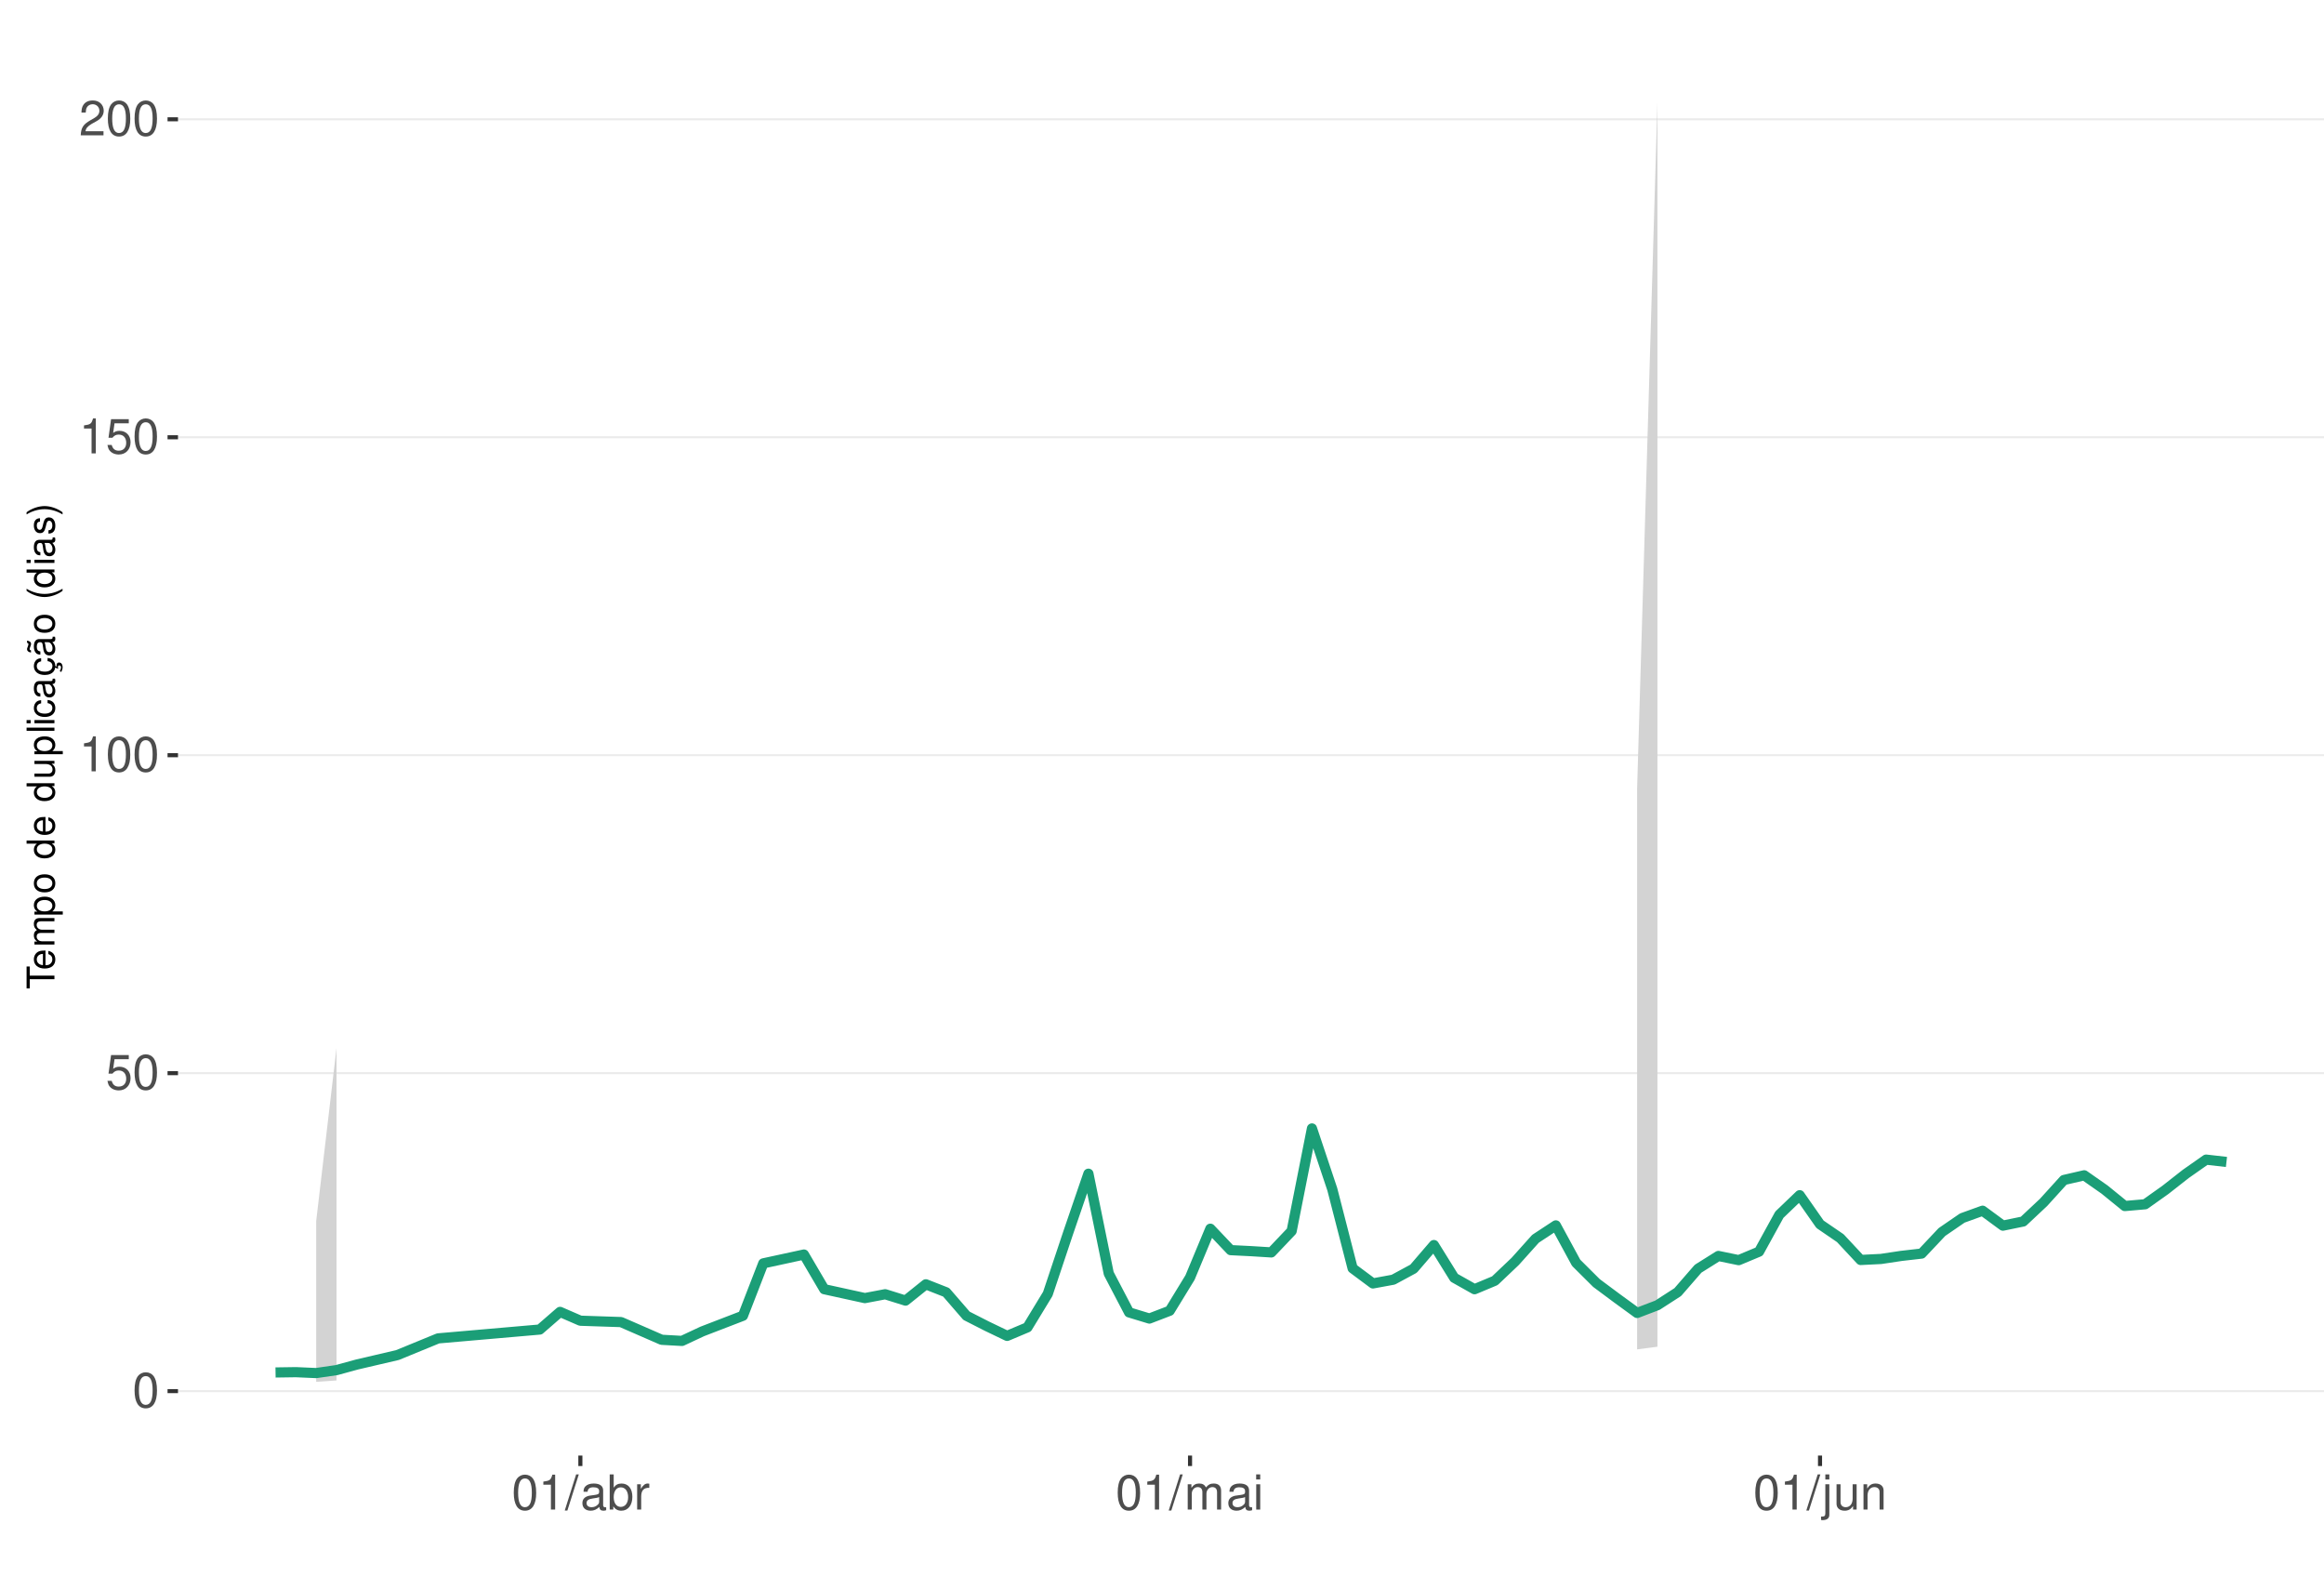
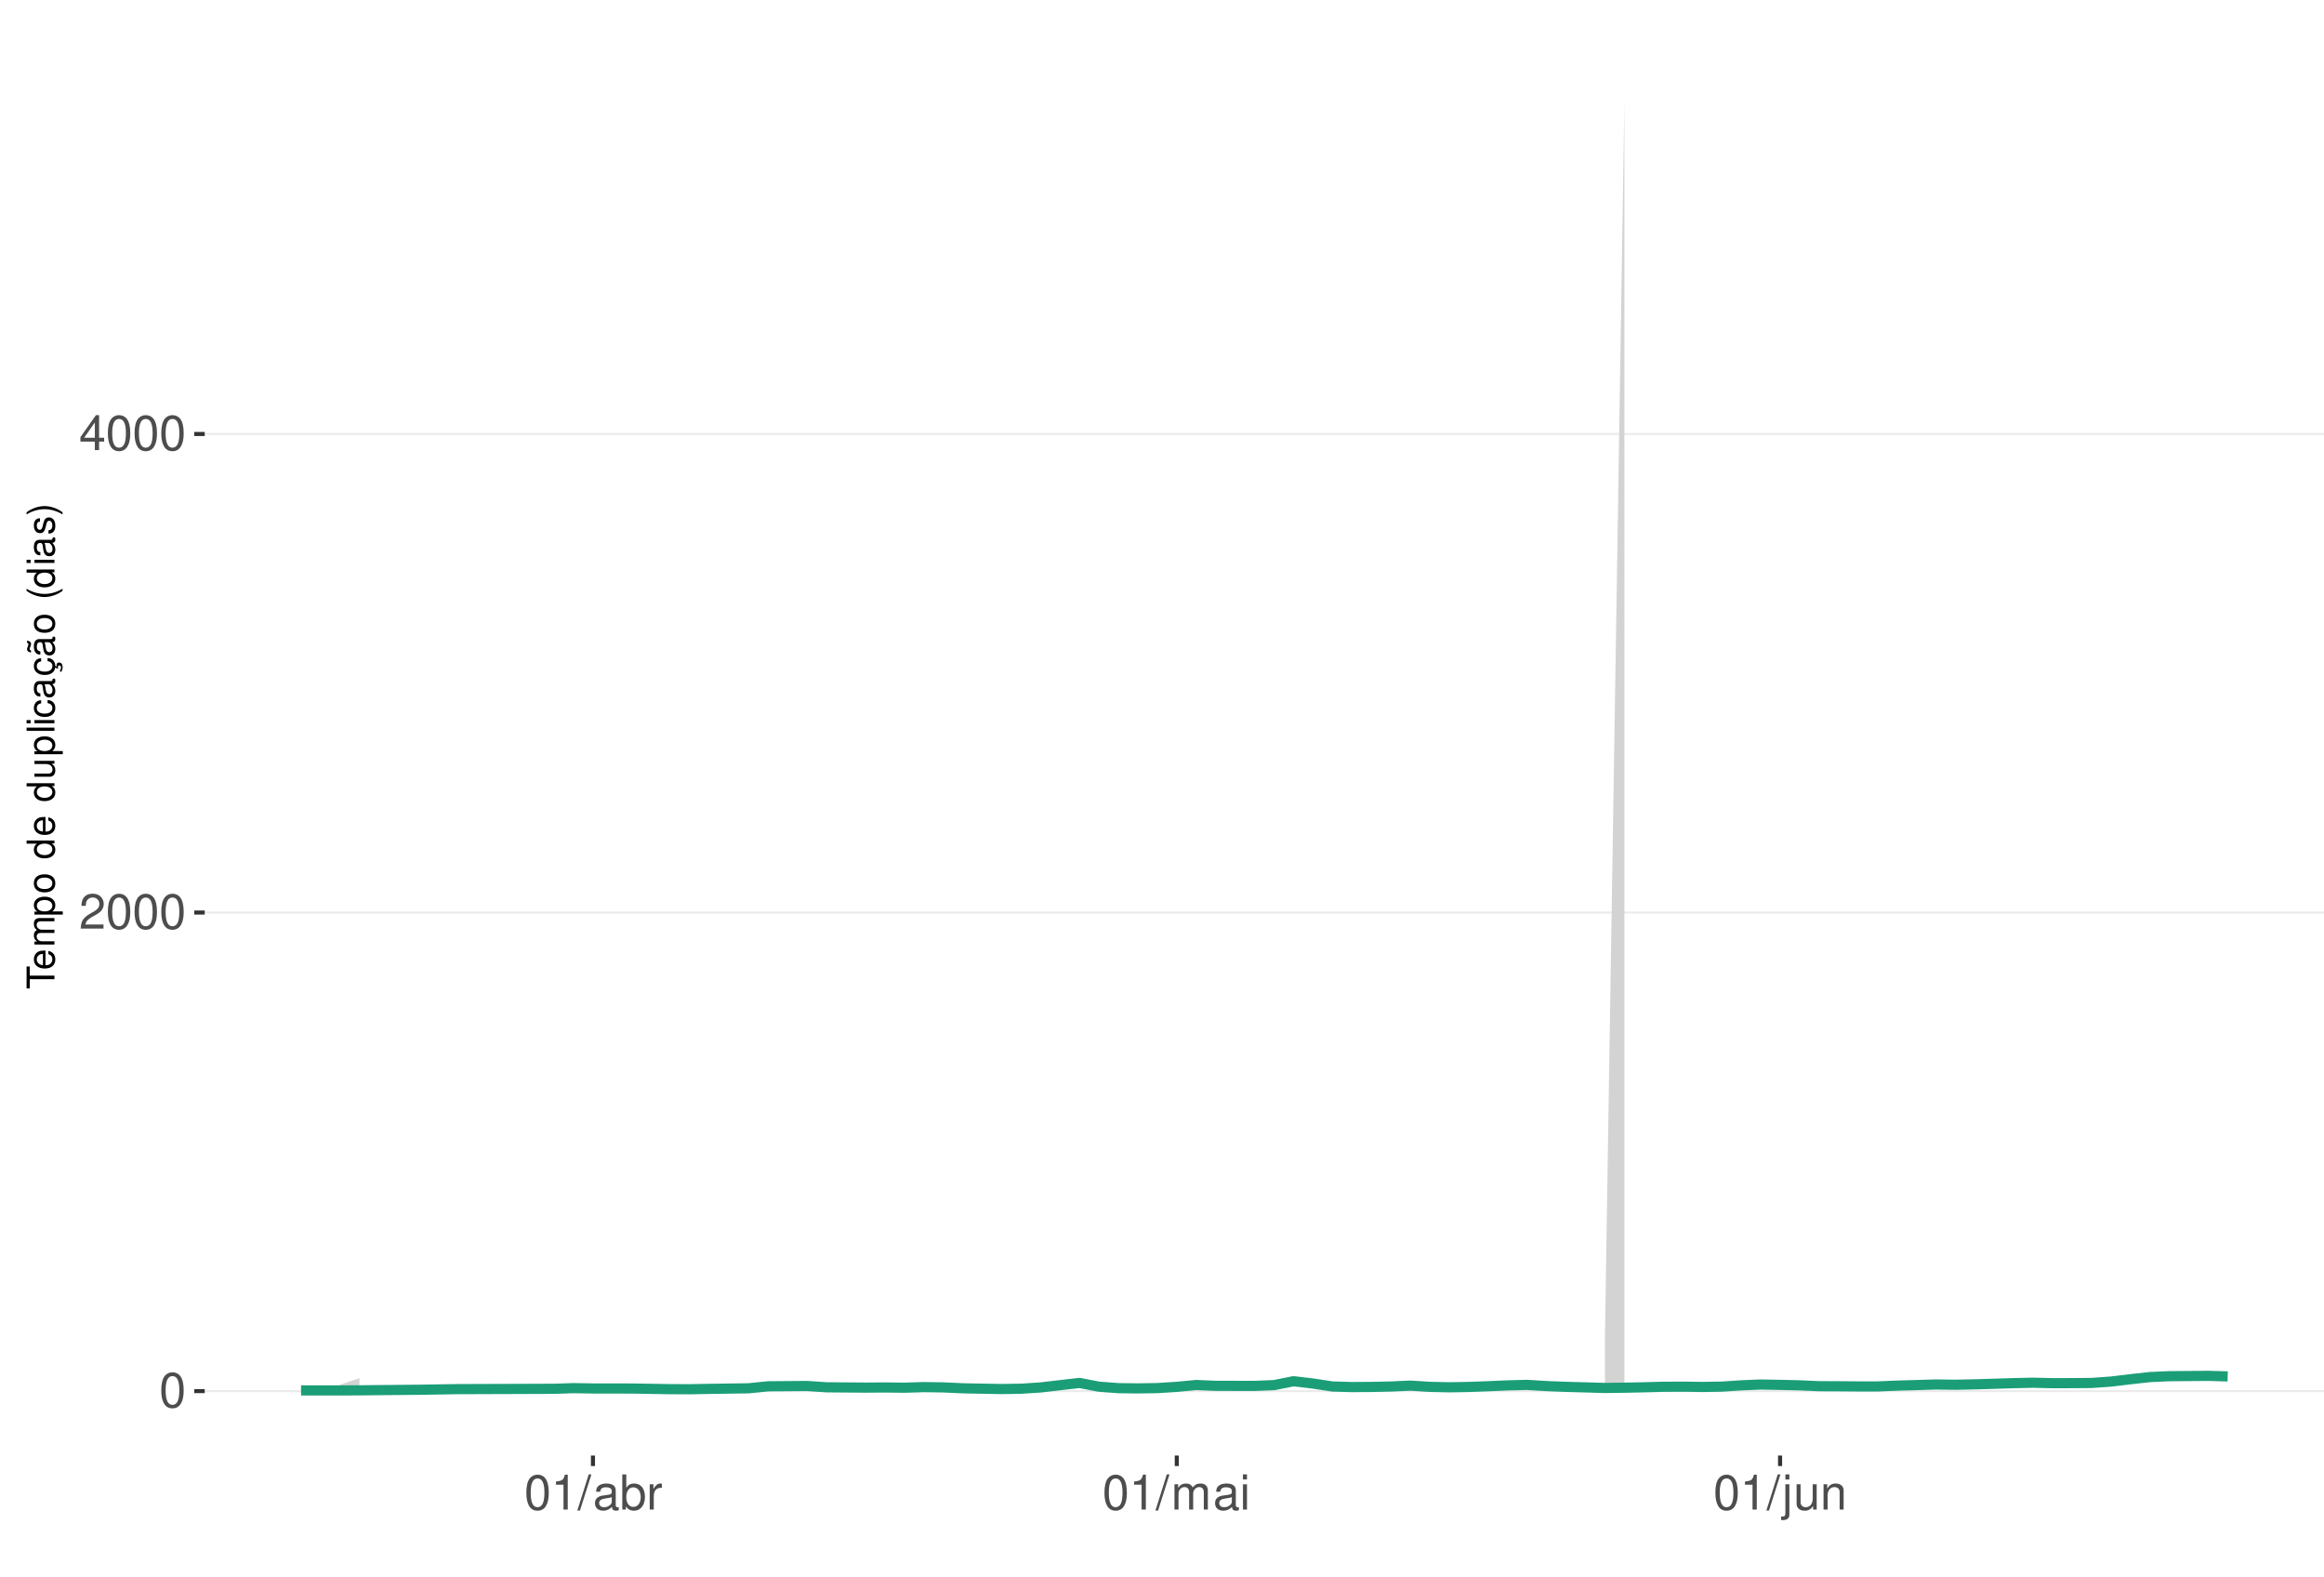
<svg xmlns="http://www.w3.org/2000/svg" xmlns:xlink="http://www.w3.org/1999/xlink" width="609pt" height="413pt" viewBox="0 0 609 413" version="1.1">
  <defs>
    <g>
      <symbol overflow="visible" id="glyph0-0">
        <path style="stroke:none;" d="" />
      </symbol>
      <symbol overflow="visible" id="glyph0-1">
        <path style="stroke:none;" d="M 3.484 -9.156 C 2.641 -9.156 1.891 -8.766 1.422 -8.156 C 0.828 -7.344 0.547 -6.125 0.547 -4.422 C 0.547 -1.344 1.562 0.297 3.484 0.297 C 5.375 0.297 6.422 -1.344 6.422 -4.359 C 6.422 -6.125 6.141 -7.312 5.547 -8.156 C 5.078 -8.781 4.328 -9.156 3.484 -9.156 Z M 3.484 -8.156 C 4.688 -8.156 5.281 -6.938 5.281 -4.453 C 5.281 -1.844 4.703 -0.625 3.453 -0.625 C 2.281 -0.625 1.688 -1.891 1.688 -4.422 C 1.688 -6.938 2.281 -8.156 3.484 -8.156 Z M 3.484 -8.156 " />
      </symbol>
      <symbol overflow="visible" id="glyph0-2">
-         <path style="stroke:none;" d="M 6.031 -8.969 L 1.391 -8.969 L 0.719 -4.094 L 1.75 -4.094 C 2.266 -4.703 2.703 -4.922 3.406 -4.922 C 4.609 -4.922 5.359 -4.094 5.359 -2.766 C 5.359 -1.484 4.609 -0.703 3.391 -0.703 C 2.422 -0.703 1.828 -1.188 1.562 -2.203 L 0.438 -2.203 C 0.594 -1.469 0.719 -1.109 0.984 -0.781 C 1.5 -0.094 2.406 0.297 3.422 0.297 C 5.234 0.297 6.5 -1.031 6.5 -2.922 C 6.5 -4.703 5.312 -5.906 3.594 -5.906 C 2.969 -5.906 2.453 -5.75 1.938 -5.359 L 2.297 -7.875 L 6.031 -7.875 Z M 6.031 -8.969 " />
+         <path style="stroke:none;" d="M 6.406 -1.094 L 1.688 -1.094 C 1.797 -1.859 2.203 -2.344 3.297 -3.016 L 4.562 -3.719 C 5.828 -4.422 6.469 -5.359 6.469 -6.484 C 6.469 -7.234 6.156 -7.953 5.625 -8.438 C 5.094 -8.922 4.438 -9.156 3.594 -9.156 C 2.453 -9.156 1.609 -8.75 1.109 -7.953 C 0.797 -7.484 0.656 -6.906 0.625 -5.984 L 1.75 -5.984 C 1.781 -6.609 1.859 -6.969 2.016 -7.281 C 2.297 -7.828 2.891 -8.172 3.562 -8.172 C 4.562 -8.172 5.328 -7.438 5.328 -6.453 C 5.328 -5.719 4.906 -5.094 4.109 -4.625 L 2.953 -3.953 C 1.078 -2.875 0.531 -2.016 0.438 -0.016 L 6.406 -0.016 Z M 6.406 -1.094 " />
      </symbol>
      <symbol overflow="visible" id="glyph0-3">
+         <path style="stroke:none;" d="M 4.141 -2.219 L 4.141 0 L 5.25 0 L 5.25 -2.219 L 6.578 -2.219 L 6.578 -3.219 L 5.25 -3.219 L 5.25 -9.156 L 4.422 -9.156 L 0.359 -3.391 L 0.359 -2.219 Z M 4.141 -3.219 L 1.328 -3.219 L 4.141 -7.25 Z M 4.141 -3.219 " />
+       </symbol>
+       <symbol overflow="visible" id="glyph0-4">
        <path style="stroke:none;" d="M 3.281 -6.516 L 3.281 0 L 4.391 0 L 4.391 -9.156 L 3.656 -9.156 C 3.266 -7.75 3.016 -7.562 1.297 -7.328 L 1.297 -6.516 Z M 3.281 -6.516 " />
-       </symbol>
-       <symbol overflow="visible" id="glyph0-4">
-         <path style="stroke:none;" d="M 6.406 -1.094 L 1.688 -1.094 C 1.797 -1.859 2.203 -2.344 3.297 -3.016 L 4.562 -3.719 C 5.828 -4.422 6.469 -5.359 6.469 -6.484 C 6.469 -7.234 6.156 -7.953 5.625 -8.438 C 5.094 -8.922 4.438 -9.156 3.594 -9.156 C 2.453 -9.156 1.609 -8.75 1.109 -7.953 C 0.797 -7.484 0.656 -6.906 0.625 -5.984 L 1.75 -5.984 C 1.781 -6.609 1.859 -6.969 2.016 -7.281 C 2.297 -7.828 2.891 -8.172 3.562 -8.172 C 4.562 -8.172 5.328 -7.438 5.328 -6.453 C 5.328 -5.719 4.906 -5.094 4.109 -4.625 L 2.953 -3.953 C 1.078 -2.875 0.531 -2.016 0.438 -0.016 L 6.406 -0.016 Z M 6.406 -1.094 " />
      </symbol>
      <symbol overflow="visible" id="glyph0-5">
        <path style="stroke:none;" d="M 2.891 -9.219 L -0.094 0.25 L 0.594 0.25 L 3.594 -9.219 Z M 2.891 -9.219 " />
      </symbol>
      <symbol overflow="visible" id="glyph0-6">
        <path style="stroke:none;" d="M 6.766 -0.625 C 6.656 -0.594 6.609 -0.594 6.547 -0.594 C 6.172 -0.594 5.969 -0.781 5.969 -1.109 L 5.969 -5.016 C 5.969 -6.188 5.109 -6.828 3.484 -6.828 C 2.5 -6.828 1.734 -6.547 1.281 -6.047 C 0.969 -5.703 0.844 -5.328 0.828 -4.672 L 1.891 -4.672 C 1.969 -5.484 2.453 -5.844 3.438 -5.844 C 4.406 -5.844 4.922 -5.5 4.922 -4.859 L 4.922 -4.578 C 4.906 -4.125 4.688 -3.969 3.828 -3.844 C 2.328 -3.656 2.094 -3.609 1.703 -3.438 C 0.922 -3.109 0.531 -2.531 0.531 -1.672 C 0.531 -0.469 1.359 0.297 2.703 0.297 C 3.547 0.297 4.219 0 4.969 -0.688 C 5.031 0 5.359 0.297 6.047 0.297 C 6.281 0.297 6.422 0.266 6.766 0.172 Z M 4.922 -2.094 C 4.922 -1.734 4.828 -1.516 4.5 -1.234 C 4.078 -0.828 3.562 -0.625 2.938 -0.625 C 2.109 -0.625 1.625 -1.031 1.625 -1.703 C 1.625 -2.391 2.094 -2.75 3.234 -2.906 C 4.359 -3.062 4.562 -3.109 4.922 -3.281 Z M 4.922 -2.094 " />
      </symbol>
      <symbol overflow="visible" id="glyph0-7">
        <path style="stroke:none;" d="M 0.688 -9.219 L 0.688 0 L 1.625 0 L 1.625 -0.844 C 2.141 -0.078 2.812 0.297 3.734 0.297 C 5.484 0.297 6.625 -1.141 6.625 -3.344 C 6.625 -5.5 5.547 -6.828 3.781 -6.828 C 2.875 -6.828 2.234 -6.484 1.734 -5.734 L 1.734 -9.219 Z M 3.578 -5.828 C 4.766 -5.828 5.516 -4.812 5.516 -3.234 C 5.516 -1.719 4.734 -0.703 3.578 -0.703 C 2.453 -0.703 1.734 -1.703 1.734 -3.266 C 1.734 -4.828 2.453 -5.828 3.578 -5.828 Z M 3.578 -5.828 " />
      </symbol>
      <symbol overflow="visible" id="glyph0-8">
        <path style="stroke:none;" d="M 0.875 -6.625 L 0.875 0 L 1.938 0 L 1.938 -3.438 C 1.953 -5.031 2.609 -5.75 4.062 -5.703 L 4.062 -6.781 C 3.891 -6.812 3.781 -6.828 3.656 -6.828 C 2.969 -6.828 2.453 -6.422 1.844 -5.422 L 1.844 -6.625 Z M 0.875 -6.625 " />
      </symbol>
      <symbol overflow="visible" id="glyph0-9">
        <path style="stroke:none;" d="M 0.891 -6.625 L 0.891 0 L 1.953 0 L 1.953 -4.156 C 1.953 -5.125 2.641 -5.891 3.5 -5.891 C 4.297 -5.891 4.734 -5.422 4.734 -4.562 L 4.734 0 L 5.797 0 L 5.797 -4.156 C 5.797 -5.125 6.5 -5.891 7.359 -5.891 C 8.125 -5.891 8.578 -5.406 8.578 -4.562 L 8.578 0 L 9.641 0 L 9.641 -4.969 C 9.641 -6.156 8.953 -6.828 7.719 -6.828 C 6.828 -6.828 6.297 -6.562 5.688 -5.812 C 5.297 -6.516 4.766 -6.828 3.891 -6.828 C 3.016 -6.828 2.422 -6.5 1.859 -5.688 L 1.859 -6.625 Z M 0.891 -6.625 " />
      </symbol>
      <symbol overflow="visible" id="glyph0-10">
        <path style="stroke:none;" d="M 1.891 -6.625 L 0.844 -6.625 L 0.844 0 L 1.891 0 Z M 1.891 -9.219 L 0.828 -9.219 L 0.828 -7.891 L 1.891 -7.891 Z M 1.891 -9.219 " />
      </symbol>
      <symbol overflow="visible" id="glyph0-11">
        <path style="stroke:none;" d="M 0.891 -6.625 L 0.891 0.969 C 0.891 1.625 0.688 1.828 0.031 1.828 C -0.047 1.828 -0.094 1.828 -0.234 1.828 L -0.234 2.719 C -0.094 2.75 -0.031 2.766 0.125 2.766 C 1.312 2.766 1.938 2.297 1.938 1.375 L 1.938 -6.625 Z M 1.938 -9.219 L 0.891 -9.219 L 0.891 -7.891 L 1.938 -7.891 Z M 1.938 -9.219 " />
      </symbol>
      <symbol overflow="visible" id="glyph0-12">
        <path style="stroke:none;" d="M 6.094 0 L 6.094 -6.625 L 5.047 -6.625 L 5.047 -2.875 C 5.047 -1.516 4.344 -0.625 3.234 -0.625 C 2.406 -0.625 1.875 -1.141 1.875 -1.938 L 1.875 -6.625 L 0.828 -6.625 L 0.828 -1.516 C 0.828 -0.422 1.641 0.297 2.938 0.297 C 3.906 0.297 4.531 -0.047 5.156 -0.922 L 5.156 0 Z M 6.094 0 " />
      </symbol>
      <symbol overflow="visible" id="glyph0-13">
        <path style="stroke:none;" d="M 0.891 -6.625 L 0.891 0 L 1.953 0 L 1.953 -3.656 C 1.953 -5.016 2.656 -5.891 3.75 -5.891 C 4.578 -5.891 5.109 -5.391 5.109 -4.594 L 5.109 0 L 6.156 0 L 6.156 -5.016 C 6.156 -6.109 5.344 -6.828 4.062 -6.828 C 3.078 -6.828 2.438 -6.438 1.859 -5.516 L 1.859 -6.625 Z M 0.891 -6.625 " />
      </symbol>
      <symbol overflow="visible" id="glyph1-0">
        <path style="stroke:none;" d="" />
      </symbol>
      <symbol overflow="visible" id="glyph1-1">
        <path style="stroke:none;" d="M -6.469 -3.547 L -6.469 -5.938 L -7.297 -5.938 L -7.297 -0.203 L -6.469 -0.203 L -6.469 -2.609 L 0 -2.609 L 0 -3.547 Z M -6.469 -3.547 " />
      </symbol>
      <symbol overflow="visible" id="glyph1-2">
        <path style="stroke:none;" d="M -2.344 -5.125 C -3.141 -5.125 -3.625 -5.062 -4.016 -4.922 C -4.875 -4.578 -5.391 -3.781 -5.391 -2.797 C -5.391 -1.344 -4.281 -0.406 -2.547 -0.406 C -0.812 -0.406 0.234 -1.297 0.234 -2.781 C 0.234 -3.984 -0.453 -4.812 -1.594 -5.016 L -1.594 -4.188 C -0.906 -3.953 -0.547 -3.484 -0.547 -2.812 C -0.547 -2.281 -0.781 -1.828 -1.219 -1.547 C -1.516 -1.344 -1.812 -1.281 -2.344 -1.266 Z M -3.016 -1.297 C -3.984 -1.359 -4.625 -1.953 -4.625 -2.797 C -4.625 -3.641 -3.953 -4.234 -3.016 -4.234 Z M -3.016 -1.297 " />
      </symbol>
      <symbol overflow="visible" id="glyph1-3">
        <path style="stroke:none;" d="M -5.234 -0.703 L 0 -0.703 L 0 -1.547 L -3.297 -1.547 C -4.047 -1.547 -4.656 -2.094 -4.656 -2.766 C -4.656 -3.391 -4.281 -3.734 -3.609 -3.734 L 0 -3.734 L 0 -4.578 L -3.297 -4.578 C -4.047 -4.578 -4.656 -5.125 -4.656 -5.812 C -4.656 -6.422 -4.266 -6.781 -3.609 -6.781 L 0 -6.781 L 0 -7.625 L -3.938 -7.625 C -4.875 -7.625 -5.391 -7.078 -5.391 -6.094 C -5.391 -5.406 -5.188 -4.984 -4.594 -4.484 C -5.156 -4.188 -5.391 -3.766 -5.391 -3.078 C -5.391 -2.375 -5.125 -1.906 -4.5 -1.469 L -5.234 -1.469 Z M -5.234 -0.703 " />
      </symbol>
      <symbol overflow="visible" id="glyph1-4">
        <path style="stroke:none;" d="M 2.188 -0.547 L 2.188 -1.375 L -0.547 -1.375 C -0.016 -1.812 0.234 -2.312 0.234 -2.984 C 0.234 -4.344 -0.859 -5.234 -2.531 -5.234 C -4.297 -5.234 -5.391 -4.375 -5.391 -2.984 C -5.391 -2.266 -5.062 -1.703 -4.453 -1.312 L -5.234 -1.312 L -5.234 -0.547 Z M -4.609 -2.844 C -4.609 -3.766 -3.797 -4.359 -2.547 -4.359 C -1.359 -4.359 -0.547 -3.75 -0.547 -2.844 C -0.547 -1.953 -1.344 -1.375 -2.578 -1.375 C -3.812 -1.375 -4.609 -1.953 -4.609 -2.844 Z M -4.609 -2.844 " />
      </symbol>
      <symbol overflow="visible" id="glyph1-5">
        <path style="stroke:none;" d="M -5.391 -2.719 C -5.391 -1.234 -4.344 -0.359 -2.578 -0.359 C -0.812 -0.359 0.234 -1.234 0.234 -2.734 C 0.234 -4.203 -0.812 -5.094 -2.547 -5.094 C -4.359 -5.094 -5.391 -4.234 -5.391 -2.719 Z M -4.625 -2.734 C -4.625 -3.672 -3.844 -4.234 -2.547 -4.234 C -1.312 -4.234 -0.547 -3.656 -0.547 -2.734 C -0.547 -1.797 -1.312 -1.234 -2.578 -1.234 C -3.844 -1.234 -4.625 -1.797 -4.625 -2.734 Z M -4.625 -2.734 " />
      </symbol>
      <symbol overflow="visible" id="glyph1-6">
        <path style="stroke:none;" d="" />
      </symbol>
      <symbol overflow="visible" id="glyph1-7">
        <path style="stroke:none;" d="M -7.297 -4.953 L -7.297 -4.125 L -4.578 -4.125 C -5.109 -3.766 -5.391 -3.203 -5.391 -2.516 C -5.391 -1.156 -4.297 -0.266 -2.625 -0.266 C -0.859 -0.266 0.234 -1.125 0.234 -2.547 C 0.234 -3.266 -0.047 -3.766 -0.688 -4.203 L 0 -4.203 L 0 -4.953 Z M -4.609 -2.656 C -4.609 -3.547 -3.812 -4.125 -2.562 -4.125 C -1.344 -4.125 -0.547 -3.547 -0.547 -2.656 C -0.547 -1.734 -1.359 -1.125 -2.578 -1.125 C -3.797 -1.125 -4.609 -1.734 -4.609 -2.656 Z M -4.609 -2.656 " />
      </symbol>
      <symbol overflow="visible" id="glyph1-8">
        <path style="stroke:none;" d="M 0 -4.812 L -5.234 -4.812 L -5.234 -3.984 L -2.266 -3.984 C -1.203 -3.984 -0.5 -3.438 -0.5 -2.562 C -0.5 -1.906 -0.906 -1.484 -1.531 -1.484 L -5.234 -1.484 L -5.234 -0.656 L -1.203 -0.656 C -0.328 -0.656 0.234 -1.297 0.234 -2.312 C 0.234 -3.094 -0.047 -3.578 -0.734 -4.062 L 0 -4.062 Z M 0 -4.812 " />
      </symbol>
      <symbol overflow="visible" id="glyph1-9">
        <path style="stroke:none;" d="M -7.297 -1.516 L -7.297 -0.688 L 0 -0.688 L 0 -1.516 Z M -7.297 -1.516 " />
      </symbol>
      <symbol overflow="visible" id="glyph1-10">
        <path style="stroke:none;" d="M -5.234 -1.5 L -5.234 -0.672 L 0 -0.672 L 0 -1.5 Z M -7.297 -1.5 L -7.297 -0.656 L -6.234 -0.656 L -6.234 -1.5 Z M -7.297 -1.5 " />
      </symbol>
      <symbol overflow="visible" id="glyph1-11">
        <path style="stroke:none;" d="M -3.484 -4.703 C -3.984 -4.672 -4.312 -4.562 -4.609 -4.359 C -5.094 -4 -5.391 -3.375 -5.391 -2.641 C -5.391 -1.219 -4.266 -0.312 -2.531 -0.312 C -0.844 -0.312 0.234 -1.203 0.234 -2.625 C 0.234 -3.875 -0.516 -4.672 -1.797 -4.766 L -1.797 -3.938 C -0.953 -3.797 -0.547 -3.359 -0.547 -2.656 C -0.547 -1.734 -1.297 -1.188 -2.531 -1.188 C -3.844 -1.188 -4.625 -1.719 -4.625 -2.625 C -4.625 -3.328 -4.203 -3.766 -3.484 -3.875 Z M -3.484 -4.703 " />
      </symbol>
      <symbol overflow="visible" id="glyph1-12">
        <path style="stroke:none;" d="M -0.484 -5.344 C -0.469 -5.266 -0.469 -5.219 -0.469 -5.172 C -0.469 -4.875 -0.625 -4.719 -0.875 -4.719 L -3.953 -4.719 C -4.891 -4.719 -5.391 -4.047 -5.391 -2.75 C -5.391 -1.984 -5.172 -1.375 -4.781 -1.016 C -4.516 -0.766 -4.203 -0.672 -3.688 -0.656 L -3.688 -1.484 C -4.328 -1.562 -4.625 -1.938 -4.625 -2.719 C -4.625 -3.484 -4.344 -3.891 -3.844 -3.891 L -3.625 -3.891 C -3.266 -3.875 -3.125 -3.703 -3.047 -3.016 C -2.891 -1.844 -2.844 -1.656 -2.719 -1.344 C -2.453 -0.734 -2 -0.422 -1.312 -0.422 C -0.375 -0.422 0.234 -1.078 0.234 -2.141 C 0.234 -2.797 0 -3.328 -0.547 -3.922 C 0 -3.984 0.234 -4.234 0.234 -4.781 C 0.234 -4.953 0.203 -5.062 0.141 -5.344 Z M -1.656 -3.891 C -1.375 -3.891 -1.203 -3.812 -0.969 -3.562 C -0.656 -3.219 -0.5 -2.812 -0.5 -2.312 C -0.5 -1.672 -0.812 -1.297 -1.344 -1.297 C -1.891 -1.297 -2.172 -1.656 -2.297 -2.547 C -2.422 -3.438 -2.453 -3.609 -2.594 -3.891 Z M -1.656 -3.891 " />
      </symbol>
      <symbol overflow="visible" id="glyph1-13">
        <path style="stroke:none;" d="M 0.234 -2.641 C 0.234 -3.875 -0.547 -4.703 -1.797 -4.766 L -1.797 -3.938 C -0.953 -3.797 -0.531 -3.359 -0.531 -2.656 C -0.531 -1.734 -1.281 -1.188 -2.516 -1.188 C -3.844 -1.188 -4.625 -1.719 -4.625 -2.625 C -4.625 -3.328 -4.203 -3.766 -3.484 -3.875 L -3.484 -4.703 C -3.984 -4.672 -4.312 -4.562 -4.609 -4.359 C -5.094 -4 -5.391 -3.375 -5.391 -2.641 C -5.391 -1.219 -4.266 -0.312 -2.531 -0.312 C -1.469 -0.312 -0.625 -0.672 -0.156 -1.312 C 0.047 -1.594 0.125 -1.812 0.203 -2.25 L 0.922 -1.938 L 0.984 -2.062 C 0.938 -2.188 0.906 -2.25 0.906 -2.375 C 0.906 -2.656 1.047 -2.828 1.281 -2.828 C 1.547 -2.828 1.734 -2.594 1.734 -2.297 C 1.734 -2.031 1.672 -1.844 1.438 -1.406 L 1.406 -1.312 L 1.812 -1.094 C 2.078 -1.75 2.141 -1.953 2.141 -2.344 C 2.141 -3.109 1.781 -3.578 1.203 -3.578 C 0.781 -3.578 0.547 -3.297 0.547 -2.797 C 0.547 -2.703 0.547 -2.641 0.562 -2.516 Z M 0.234 -2.641 " />
      </symbol>
      <symbol overflow="visible" id="glyph1-14">
        <path style="stroke:none;" d="M -0.484 -5.344 C -0.469 -5.266 -0.469 -5.219 -0.469 -5.172 C -0.469 -4.875 -0.625 -4.719 -0.875 -4.719 L -3.953 -4.719 C -4.891 -4.719 -5.391 -4.047 -5.391 -2.75 C -5.391 -1.984 -5.172 -1.375 -4.781 -1.016 C -4.516 -0.766 -4.203 -0.672 -3.688 -0.656 L -3.688 -1.484 C -4.328 -1.562 -4.625 -1.938 -4.625 -2.719 C -4.625 -3.484 -4.344 -3.891 -3.844 -3.891 L -3.625 -3.891 C -3.266 -3.875 -3.125 -3.703 -3.047 -3.016 C -2.891 -1.844 -2.844 -1.656 -2.719 -1.344 C -2.453 -0.734 -2 -0.422 -1.312 -0.422 C -0.375 -0.422 0.234 -1.078 0.234 -2.141 C 0.234 -2.797 0 -3.328 -0.547 -3.922 C 0 -3.984 0.234 -4.234 0.234 -4.781 C 0.234 -4.953 0.203 -5.062 0.141 -5.344 Z M -1.656 -3.891 C -1.375 -3.891 -1.203 -3.812 -0.969 -3.562 C -0.656 -3.219 -0.5 -2.812 -0.5 -2.312 C -0.5 -1.672 -0.812 -1.297 -1.344 -1.297 C -1.891 -1.297 -2.172 -1.656 -2.297 -2.547 C -2.422 -3.438 -2.453 -3.609 -2.594 -3.891 Z M -7.172 -3.75 C -6.922 -3.672 -6.812 -3.547 -6.812 -3.375 C -6.812 -3.25 -6.875 -2.984 -6.984 -2.734 C -7.156 -2.312 -7.172 -2.25 -7.172 -2.047 C -7.172 -1.594 -6.797 -1.297 -6.141 -1.188 L -6.141 -1.766 C -6.375 -1.812 -6.5 -1.938 -6.5 -2.094 C -6.5 -2.203 -6.469 -2.344 -6.375 -2.578 C -6.156 -3.156 -6.125 -3.234 -6.125 -3.438 C -6.125 -3.922 -6.484 -4.219 -7.172 -4.312 Z M -7.172 -3.75 " />
      </symbol>
      <symbol overflow="visible" id="glyph1-15">
        <path style="stroke:none;" d="M -7.297 -2.359 C -5.984 -1.359 -4.156 -0.734 -2.594 -0.734 C -1.016 -0.734 0.812 -1.359 2.125 -2.359 L 2.125 -2.906 C 0.688 -2.031 -0.984 -1.547 -2.594 -1.547 C -4.188 -1.547 -5.875 -2.031 -7.297 -2.906 Z M -7.297 -2.359 " />
      </symbol>
      <symbol overflow="visible" id="glyph1-16">
        <path style="stroke:none;" d="M -3.781 -4.375 C -4.812 -4.375 -5.391 -3.688 -5.391 -2.484 C -5.391 -1.266 -4.766 -0.469 -3.797 -0.469 C -2.969 -0.469 -2.578 -0.891 -2.281 -2.125 L -2.094 -2.906 C -1.953 -3.484 -1.734 -3.719 -1.375 -3.719 C -0.875 -3.719 -0.547 -3.234 -0.547 -2.5 C -0.547 -2.047 -0.672 -1.672 -0.891 -1.453 C -1.047 -1.328 -1.188 -1.266 -1.562 -1.219 L -1.562 -0.344 C -0.344 -0.375 0.234 -1.062 0.234 -2.438 C 0.234 -3.75 -0.422 -4.594 -1.438 -4.594 C -2.203 -4.594 -2.641 -4.156 -2.891 -3.109 L -3.078 -2.312 C -3.234 -1.625 -3.453 -1.344 -3.828 -1.344 C -4.312 -1.344 -4.625 -1.766 -4.625 -2.453 C -4.625 -3.125 -4.328 -3.484 -3.781 -3.5 Z M -3.781 -4.375 " />
      </symbol>
      <symbol overflow="visible" id="glyph1-17">
        <path style="stroke:none;" d="M 2.125 -0.938 C 0.812 -1.938 -1.016 -2.562 -2.578 -2.562 C -4.156 -2.562 -5.984 -1.938 -7.297 -0.938 L -7.297 -0.375 C -5.859 -1.266 -4.188 -1.75 -2.578 -1.75 C -0.984 -1.75 0.703 -1.266 2.125 -0.375 Z M 2.125 -0.938 " />
      </symbol>
    </g>
    <clipPath id="clip1">
-       <path d="M 46.645 9.961 L 609 9.961 L 609 381.328 L 46.645 381.328 Z M 46.645 9.961 " />
+       <path d="M 53.645 9.961 L 609 9.961 L 609 381.328 L 53.645 381.328 Z M 53.645 9.961 " />
    </clipPath>
    <clipPath id="clip2">
-       <path d="M 46.645 364 L 609 364 L 609 365 L 46.645 365 Z M 46.645 364 " />
+       <path d="M 53.645 364 L 609 364 L 609 365 L 53.645 365 Z M 53.645 364 " />
    </clipPath>
    <clipPath id="clip3">
-       <path d="M 46.645 280 L 609 280 L 609 282 L 46.645 282 Z M 46.645 280 " />
+       <path d="M 53.645 238 L 609 238 L 609 240 L 53.645 240 Z M 53.645 238 " />
    </clipPath>
    <clipPath id="clip4">
-       <path d="M 46.645 197 L 609 197 L 609 199 L 46.645 199 Z M 46.645 197 " />
-     </clipPath>
-     <clipPath id="clip5">
-       <path d="M 46.645 114 L 609 114 L 609 115 L 46.645 115 Z M 46.645 114 " />
-     </clipPath>
-     <clipPath id="clip6">
-       <path d="M 46.645 30 L 609 30 L 609 32 L 46.645 32 Z M 46.645 30 " />
+       <path d="M 53.645 113 L 609 113 L 609 114 L 53.645 114 Z M 53.645 113 " />
    </clipPath>
  </defs>
  <g id="surface193">
    <rect x="0" y="0" width="609" height="413" style="fill:rgb(100%,100%,100%);fill-opacity:1;stroke:none;" />
    <rect x="0" y="0" width="609" height="413" style="fill:rgb(100%,100%,100%);fill-opacity:1;stroke:none;" />
    <path style="fill:none;stroke-width:1.067;stroke-linecap:round;stroke-linejoin:round;stroke:rgb(100%,100%,100%);stroke-opacity:1;stroke-miterlimit:10;" d="M 0 413 L 609 413 L 609 0 L 0 0 Z M 0 413 " />
    <g clip-path="url(#clip1)" clip-rule="nonzero">
-       <path style=" stroke:none;fill-rule:nonzero;fill:rgb(100%,100%,100%);fill-opacity:1;" d="M 46.645 381.328 L 609 381.328 L 609 9.961 L 46.645 9.961 Z M 46.645 381.328 " />
+       <path style=" stroke:none;fill-rule:nonzero;fill:rgb(100%,100%,100%);fill-opacity:1;" d="M 53.645 381.328 L 609 381.328 L 609 9.961 L 53.645 9.961 Z M 53.645 381.328 " />
    </g>
    <g clip-path="url(#clip2)" clip-rule="nonzero">
-       <path style="fill:none;stroke-width:0.533;stroke-linecap:butt;stroke-linejoin:round;stroke:rgb(92.157%,92.157%,92.157%);stroke-opacity:1;stroke-miterlimit:10;" d="M 46.645 364.449 L 609 364.449 " />
+       <path style="fill:none;stroke-width:0.533;stroke-linecap:butt;stroke-linejoin:round;stroke:rgb(92.157%,92.157%,92.157%);stroke-opacity:1;stroke-miterlimit:10;" d="M 53.645 364.449 L 609 364.449 " />
    </g>
    <g clip-path="url(#clip3)" clip-rule="nonzero">
-       <path style="fill:none;stroke-width:0.533;stroke-linecap:butt;stroke-linejoin:round;stroke:rgb(92.157%,92.157%,92.157%);stroke-opacity:1;stroke-miterlimit:10;" d="M 46.645 281.148 L 609 281.148 " />
+       <path style="fill:none;stroke-width:0.533;stroke-linecap:butt;stroke-linejoin:round;stroke:rgb(92.157%,92.157%,92.157%);stroke-opacity:1;stroke-miterlimit:10;" d="M 53.645 239.07 L 609 239.07 " />
    </g>
    <g clip-path="url(#clip4)" clip-rule="nonzero">
-       <path style="fill:none;stroke-width:0.533;stroke-linecap:butt;stroke-linejoin:round;stroke:rgb(92.157%,92.157%,92.157%);stroke-opacity:1;stroke-miterlimit:10;" d="M 46.645 197.852 L 609 197.852 " />
-     </g>
-     <g clip-path="url(#clip5)" clip-rule="nonzero">
-       <path style="fill:none;stroke-width:0.533;stroke-linecap:butt;stroke-linejoin:round;stroke:rgb(92.157%,92.157%,92.157%);stroke-opacity:1;stroke-miterlimit:10;" d="M 46.645 114.555 L 609 114.555 " />
-     </g>
-     <g clip-path="url(#clip6)" clip-rule="nonzero">
-       <path style="fill:none;stroke-width:0.533;stroke-linecap:butt;stroke-linejoin:round;stroke:rgb(92.157%,92.157%,92.157%);stroke-opacity:1;stroke-miterlimit:10;" d="M 46.645 31.254 L 609 31.254 " />
-     </g>
-     <path style=" stroke:none;fill-rule:nonzero;fill:rgb(82.745%,82.745%,82.745%);fill-opacity:1;" d="M 82.855 319.91 L 88.184 274.547 L 88.184 361.656 L 82.855 362.004 Z M 82.855 319.91 " />
-     <path style=" stroke:none;fill-rule:nonzero;fill:rgb(82.745%,82.745%,82.745%);fill-opacity:1;" d="M 429.004 206.543 L 434.328 26.844 L 434.328 352.82 L 429.004 353.512 Z M 429.004 206.543 " />
-     <path style="fill:none;stroke-width:2.667;stroke-linecap:butt;stroke-linejoin:round;stroke:rgb(10.588%,61.961%,46.667%);stroke-opacity:1;stroke-miterlimit:10;" d="M 72.207 359.562 L 77.531 359.484 L 82.855 359.719 L 88.184 358.945 L 93.508 357.488 L 104.16 355 L 114.809 350.633 L 141.438 348.316 L 146.762 343.691 L 152.086 346.004 L 162.738 346.359 L 173.387 351 L 178.715 351.297 L 184.039 348.805 L 194.688 344.703 L 200.016 330.977 L 205.34 329.824 L 210.664 328.668 L 215.992 337.746 L 226.641 340.078 L 231.965 339.066 L 237.293 340.734 L 242.617 336.465 L 247.941 338.555 L 253.27 344.707 L 258.594 347.422 L 263.918 349.98 L 269.242 347.738 L 274.57 338.973 L 279.895 323.035 L 285.219 307.492 L 290.547 333.641 L 295.871 343.82 L 301.195 345.438 L 306.52 343.395 L 311.848 334.684 L 317.172 321.902 L 322.496 327.512 L 327.824 327.777 L 333.148 328.109 L 338.473 322.508 L 343.797 295.633 L 349.125 311.57 L 354.449 332.27 L 359.773 336.234 L 365.102 335.254 L 370.426 332.375 L 375.75 326.18 L 381.074 334.758 L 386.402 337.754 L 391.727 335.527 L 397.051 330.469 L 402.379 324.531 L 407.703 321.031 L 413.027 330.832 L 418.352 336.129 L 423.68 340.094 L 429.004 343.973 L 434.328 341.941 L 439.656 338.504 L 444.98 332.379 L 450.305 329.039 L 455.629 330.137 L 460.957 327.91 L 466.281 318.227 L 471.605 313.121 L 476.934 320.738 L 482.258 324.383 L 487.582 330.09 L 492.906 329.824 L 498.234 329.023 L 503.559 328.414 L 508.883 322.766 L 514.211 319.109 L 519.535 317.184 L 524.859 321.098 L 530.184 320.004 L 535.512 315.004 L 540.836 309.137 L 546.16 307.91 L 551.488 311.637 L 556.812 315.961 L 562.137 315.492 L 567.461 311.711 L 572.789 307.535 L 578.113 303.801 L 583.438 304.41 " />
-     <g style="fill:rgb(30.196%,30.196%,30.196%);fill-opacity:1;">
-       <use xlink:href="#glyph0-1" x="34.715" y="368.671" />
-     </g>
-     <g style="fill:rgb(30.196%,30.196%,30.196%);fill-opacity:1;">
-       <use xlink:href="#glyph0-2" x="27.715" y="285.37" />
-       <use xlink:href="#glyph0-1" x="34.715" y="285.37" />
-     </g>
-     <g style="fill:rgb(30.196%,30.196%,30.196%);fill-opacity:1;">
-       <use xlink:href="#glyph0-3" x="20.715" y="202.073" />
-       <use xlink:href="#glyph0-1" x="27.715" y="202.073" />
-       <use xlink:href="#glyph0-1" x="34.715" y="202.073" />
-     </g>
-     <g style="fill:rgb(30.196%,30.196%,30.196%);fill-opacity:1;">
-       <use xlink:href="#glyph0-3" x="20.715" y="118.776" />
-       <use xlink:href="#glyph0-2" x="27.715" y="118.776" />
-       <use xlink:href="#glyph0-1" x="34.715" y="118.776" />
-     </g>
-     <g style="fill:rgb(30.196%,30.196%,30.196%);fill-opacity:1;">
-       <use xlink:href="#glyph0-4" x="20.715" y="35.476" />
-       <use xlink:href="#glyph0-1" x="27.715" y="35.476" />
-       <use xlink:href="#glyph0-1" x="34.715" y="35.476" />
-     </g>
-     <path style="fill:none;stroke-width:1.067;stroke-linecap:butt;stroke-linejoin:round;stroke:rgb(20%,20%,20%);stroke-opacity:1;stroke-miterlimit:10;" d="M 43.906 364.449 L 46.645 364.449 " />
-     <path style="fill:none;stroke-width:1.067;stroke-linecap:butt;stroke-linejoin:round;stroke:rgb(20%,20%,20%);stroke-opacity:1;stroke-miterlimit:10;" d="M 43.906 281.148 L 46.645 281.148 " />
-     <path style="fill:none;stroke-width:1.067;stroke-linecap:butt;stroke-linejoin:round;stroke:rgb(20%,20%,20%);stroke-opacity:1;stroke-miterlimit:10;" d="M 43.906 197.852 L 46.645 197.852 " />
-     <path style="fill:none;stroke-width:1.067;stroke-linecap:butt;stroke-linejoin:round;stroke:rgb(20%,20%,20%);stroke-opacity:1;stroke-miterlimit:10;" d="M 43.906 114.555 L 46.645 114.555 " />
-     <path style="fill:none;stroke-width:1.067;stroke-linecap:butt;stroke-linejoin:round;stroke:rgb(20%,20%,20%);stroke-opacity:1;stroke-miterlimit:10;" d="M 43.906 31.254 L 46.645 31.254 " />
-     <path style="fill:none;stroke-width:1.067;stroke-linecap:butt;stroke-linejoin:round;stroke:rgb(20%,20%,20%);stroke-opacity:1;stroke-miterlimit:10;" d="M 152.086 384.07 L 152.086 381.328 " />
-     <path style="fill:none;stroke-width:1.067;stroke-linecap:butt;stroke-linejoin:round;stroke:rgb(20%,20%,20%);stroke-opacity:1;stroke-miterlimit:10;" d="M 311.848 384.07 L 311.848 381.328 " />
-     <path style="fill:none;stroke-width:1.067;stroke-linecap:butt;stroke-linejoin:round;stroke:rgb(20%,20%,20%);stroke-opacity:1;stroke-miterlimit:10;" d="M 476.934 384.07 L 476.934 381.328 " />
-     <g style="fill:rgb(30.196%,30.196%,30.196%);fill-opacity:1;">
-       <use xlink:href="#glyph0-1" x="134.086" y="395.483" />
-       <use xlink:href="#glyph0-3" x="141.086" y="395.483" />
-       <use xlink:href="#glyph0-5" x="148.086" y="395.483" />
-       <use xlink:href="#glyph0-6" x="152.086" y="395.483" />
-       <use xlink:href="#glyph0-7" x="159.086" y="395.483" />
-       <use xlink:href="#glyph0-8" x="166.086" y="395.483" />
-     </g>
-     <g style="fill:rgb(30.196%,30.196%,30.196%);fill-opacity:1;">
-       <use xlink:href="#glyph0-1" x="292.348" y="395.483" />
-       <use xlink:href="#glyph0-3" x="299.348" y="395.483" />
-       <use xlink:href="#glyph0-5" x="306.348" y="395.483" />
-       <use xlink:href="#glyph0-9" x="310.348" y="395.483" />
-       <use xlink:href="#glyph0-6" x="321.348" y="395.483" />
-       <use xlink:href="#glyph0-10" x="328.348" y="395.483" />
-     </g>
-     <g style="fill:rgb(30.196%,30.196%,30.196%);fill-opacity:1;">
-       <use xlink:href="#glyph0-1" x="459.434" y="395.483" />
-       <use xlink:href="#glyph0-3" x="466.434" y="395.483" />
-       <use xlink:href="#glyph0-5" x="473.434" y="395.483" />
-       <use xlink:href="#glyph0-11" x="477.434" y="395.483" />
-       <use xlink:href="#glyph0-12" x="480.434" y="395.483" />
-       <use xlink:href="#glyph0-13" x="487.434" y="395.483" />
+       <path style="fill:none;stroke-width:0.533;stroke-linecap:butt;stroke-linejoin:round;stroke:rgb(92.157%,92.157%,92.157%);stroke-opacity:1;stroke-miterlimit:10;" d="M 53.645 113.691 L 609 113.691 " />
+     </g>
+     <path style=" stroke:none;fill-rule:nonzero;fill:rgb(82.745%,82.745%,82.745%);fill-opacity:1;" d="M 89.086 362.773 L 94.188 361.066 L 94.188 364.344 L 89.086 364.355 Z M 89.086 362.773 " />
+     <path style=" stroke:none;fill-rule:nonzero;fill:rgb(82.745%,82.745%,82.745%);fill-opacity:1;" d="M 420.566 350.738 L 425.668 26.844 L 425.668 364 L 420.566 364.023 Z M 420.566 350.738 " />
+     <path style="fill:none;stroke-width:2.667;stroke-linecap:butt;stroke-linejoin:round;stroke:rgb(10.588%,61.961%,46.667%);stroke-opacity:1;stroke-miterlimit:10;" d="M 78.887 364.266 L 83.988 364.262 L 89.086 364.27 L 94.188 364.242 L 99.289 364.188 L 109.488 364.094 L 119.688 363.93 L 145.184 363.84 L 150.285 363.668 L 155.383 363.754 L 165.582 363.77 L 175.781 363.941 L 180.883 363.953 L 185.98 363.859 L 196.18 363.707 L 201.281 363.188 L 206.379 363.145 L 211.48 363.102 L 216.578 363.445 L 226.777 363.531 L 231.879 363.492 L 236.977 363.555 L 242.078 363.395 L 247.18 363.473 L 252.277 363.707 L 257.379 363.809 L 262.477 363.902 L 267.578 363.82 L 272.676 363.488 L 277.777 362.891 L 282.875 362.305 L 287.977 363.289 L 293.074 363.672 L 298.176 363.734 L 303.273 363.656 L 308.375 363.328 L 313.473 362.848 L 318.574 363.059 L 323.672 363.07 L 328.773 363.082 L 333.871 362.871 L 338.973 361.859 L 344.07 362.457 L 349.172 363.238 L 354.27 363.387 L 359.371 363.352 L 364.469 363.242 L 369.57 363.008 L 374.668 363.332 L 379.77 363.445 L 384.871 363.359 L 389.969 363.168 L 395.07 362.945 L 400.168 362.816 L 405.27 363.129 L 410.367 363.328 L 415.469 363.469 L 420.566 363.621 L 425.668 363.551 L 430.766 363.445 L 435.867 363.309 L 440.965 363.281 L 446.066 363.359 L 451.164 363.273 L 456.266 362.934 L 461.363 362.719 L 466.465 362.816 L 471.562 362.926 L 476.664 363.16 L 481.762 363.18 L 486.863 363.219 L 491.961 363.223 L 497.062 363.008 L 502.16 362.867 L 507.262 362.707 L 512.359 362.781 L 517.461 362.672 L 522.559 362.523 L 527.66 362.359 L 532.762 362.246 L 537.859 362.367 L 542.961 362.352 L 548.059 362.312 L 553.16 361.949 L 558.258 361.336 L 563.359 360.77 L 568.457 360.539 L 573.559 360.496 L 578.656 360.449 L 583.758 360.598 " />
+     <g style="fill:rgb(30.196%,30.196%,30.196%);fill-opacity:1;">
+       <use xlink:href="#glyph0-1" x="41.715" y="368.671" />
+     </g>
+     <g style="fill:rgb(30.196%,30.196%,30.196%);fill-opacity:1;">
+       <use xlink:href="#glyph0-2" x="20.715" y="243.292" />
+       <use xlink:href="#glyph0-1" x="27.715" y="243.292" />
+       <use xlink:href="#glyph0-1" x="34.715" y="243.292" />
+       <use xlink:href="#glyph0-1" x="41.715" y="243.292" />
+     </g>
+     <g style="fill:rgb(30.196%,30.196%,30.196%);fill-opacity:1;">
+       <use xlink:href="#glyph0-3" x="20.715" y="117.913" />
+       <use xlink:href="#glyph0-1" x="27.715" y="117.913" />
+       <use xlink:href="#glyph0-1" x="34.715" y="117.913" />
+       <use xlink:href="#glyph0-1" x="41.715" y="117.913" />
+     </g>
+     <path style="fill:none;stroke-width:1.067;stroke-linecap:butt;stroke-linejoin:round;stroke:rgb(20%,20%,20%);stroke-opacity:1;stroke-miterlimit:10;" d="M 50.906 364.449 L 53.645 364.449 " />
+     <path style="fill:none;stroke-width:1.067;stroke-linecap:butt;stroke-linejoin:round;stroke:rgb(20%,20%,20%);stroke-opacity:1;stroke-miterlimit:10;" d="M 50.906 239.07 L 53.645 239.07 " />
+     <path style="fill:none;stroke-width:1.067;stroke-linecap:butt;stroke-linejoin:round;stroke:rgb(20%,20%,20%);stroke-opacity:1;stroke-miterlimit:10;" d="M 50.906 113.691 L 53.645 113.691 " />
+     <path style="fill:none;stroke-width:1.067;stroke-linecap:butt;stroke-linejoin:round;stroke:rgb(20%,20%,20%);stroke-opacity:1;stroke-miterlimit:10;" d="M 155.383 384.07 L 155.383 381.328 " />
+     <path style="fill:none;stroke-width:1.067;stroke-linecap:butt;stroke-linejoin:round;stroke:rgb(20%,20%,20%);stroke-opacity:1;stroke-miterlimit:10;" d="M 308.375 384.07 L 308.375 381.328 " />
+     <path style="fill:none;stroke-width:1.067;stroke-linecap:butt;stroke-linejoin:round;stroke:rgb(20%,20%,20%);stroke-opacity:1;stroke-miterlimit:10;" d="M 466.465 384.07 L 466.465 381.328 " />
+     <g style="fill:rgb(30.196%,30.196%,30.196%);fill-opacity:1;">
+       <use xlink:href="#glyph0-1" x="137.383" y="395.483" />
+       <use xlink:href="#glyph0-4" x="144.383" y="395.483" />
+       <use xlink:href="#glyph0-5" x="151.383" y="395.483" />
+       <use xlink:href="#glyph0-6" x="155.383" y="395.483" />
+       <use xlink:href="#glyph0-7" x="162.383" y="395.483" />
+       <use xlink:href="#glyph0-8" x="169.383" y="395.483" />
+     </g>
+     <g style="fill:rgb(30.196%,30.196%,30.196%);fill-opacity:1;">
+       <use xlink:href="#glyph0-1" x="288.875" y="395.483" />
+       <use xlink:href="#glyph0-4" x="295.875" y="395.483" />
+       <use xlink:href="#glyph0-5" x="302.875" y="395.483" />
+       <use xlink:href="#glyph0-9" x="306.875" y="395.483" />
+       <use xlink:href="#glyph0-6" x="317.875" y="395.483" />
+       <use xlink:href="#glyph0-10" x="324.875" y="395.483" />
+     </g>
+     <g style="fill:rgb(30.196%,30.196%,30.196%);fill-opacity:1;">
+       <use xlink:href="#glyph0-1" x="448.965" y="395.483" />
+       <use xlink:href="#glyph0-4" x="455.965" y="395.483" />
+       <use xlink:href="#glyph0-5" x="462.965" y="395.483" />
+       <use xlink:href="#glyph0-11" x="466.965" y="395.483" />
+       <use xlink:href="#glyph0-12" x="469.965" y="395.483" />
+       <use xlink:href="#glyph0-13" x="476.965" y="395.483" />
    </g>
    <g style="fill:rgb(0%,0%,0%);fill-opacity:1;">
      <use xlink:href="#glyph1-1" x="14.263" y="259.145" />
      <use xlink:href="#glyph1-2" x="14.263" y="254.145" />
      <use xlink:href="#glyph1-3" x="14.263" y="248.145" />
      <use xlink:href="#glyph1-4" x="14.263" y="240.145" />
      <use xlink:href="#glyph1-5" x="14.263" y="234.145" />
      <use xlink:href="#glyph1-6" x="14.263" y="228.145" />
      <use xlink:href="#glyph1-7" x="14.263" y="225.145" />
      <use xlink:href="#glyph1-2" x="14.263" y="219.145" />
      <use xlink:href="#glyph1-6" x="14.263" y="213.145" />
      <use xlink:href="#glyph1-7" x="14.263" y="210.145" />
      <use xlink:href="#glyph1-8" x="14.263" y="204.145" />
      <use xlink:href="#glyph1-4" x="14.263" y="198.145" />
      <use xlink:href="#glyph1-9" x="14.263" y="192.145" />
      <use xlink:href="#glyph1-10" x="14.263" y="190.145" />
      <use xlink:href="#glyph1-11" x="14.263" y="188.145" />
      <use xlink:href="#glyph1-12" x="14.263" y="183.145" />
      <use xlink:href="#glyph1-13" x="14.263" y="177.145" />
      <use xlink:href="#glyph1-14" x="14.263" y="172.145" />
      <use xlink:href="#glyph1-5" x="14.263" y="166.145" />
      <use xlink:href="#glyph1-6" x="14.263" y="160.145" />
      <use xlink:href="#glyph1-15" x="14.263" y="157.145" />
      <use xlink:href="#glyph1-7" x="14.263" y="154.145" />
      <use xlink:href="#glyph1-10" x="14.263" y="148.145" />
      <use xlink:href="#glyph1-12" x="14.263" y="146.145" />
      <use xlink:href="#glyph1-16" x="14.263" y="140.145" />
      <use xlink:href="#glyph1-17" x="14.263" y="135.145" />
    </g>
  </g>
</svg>
